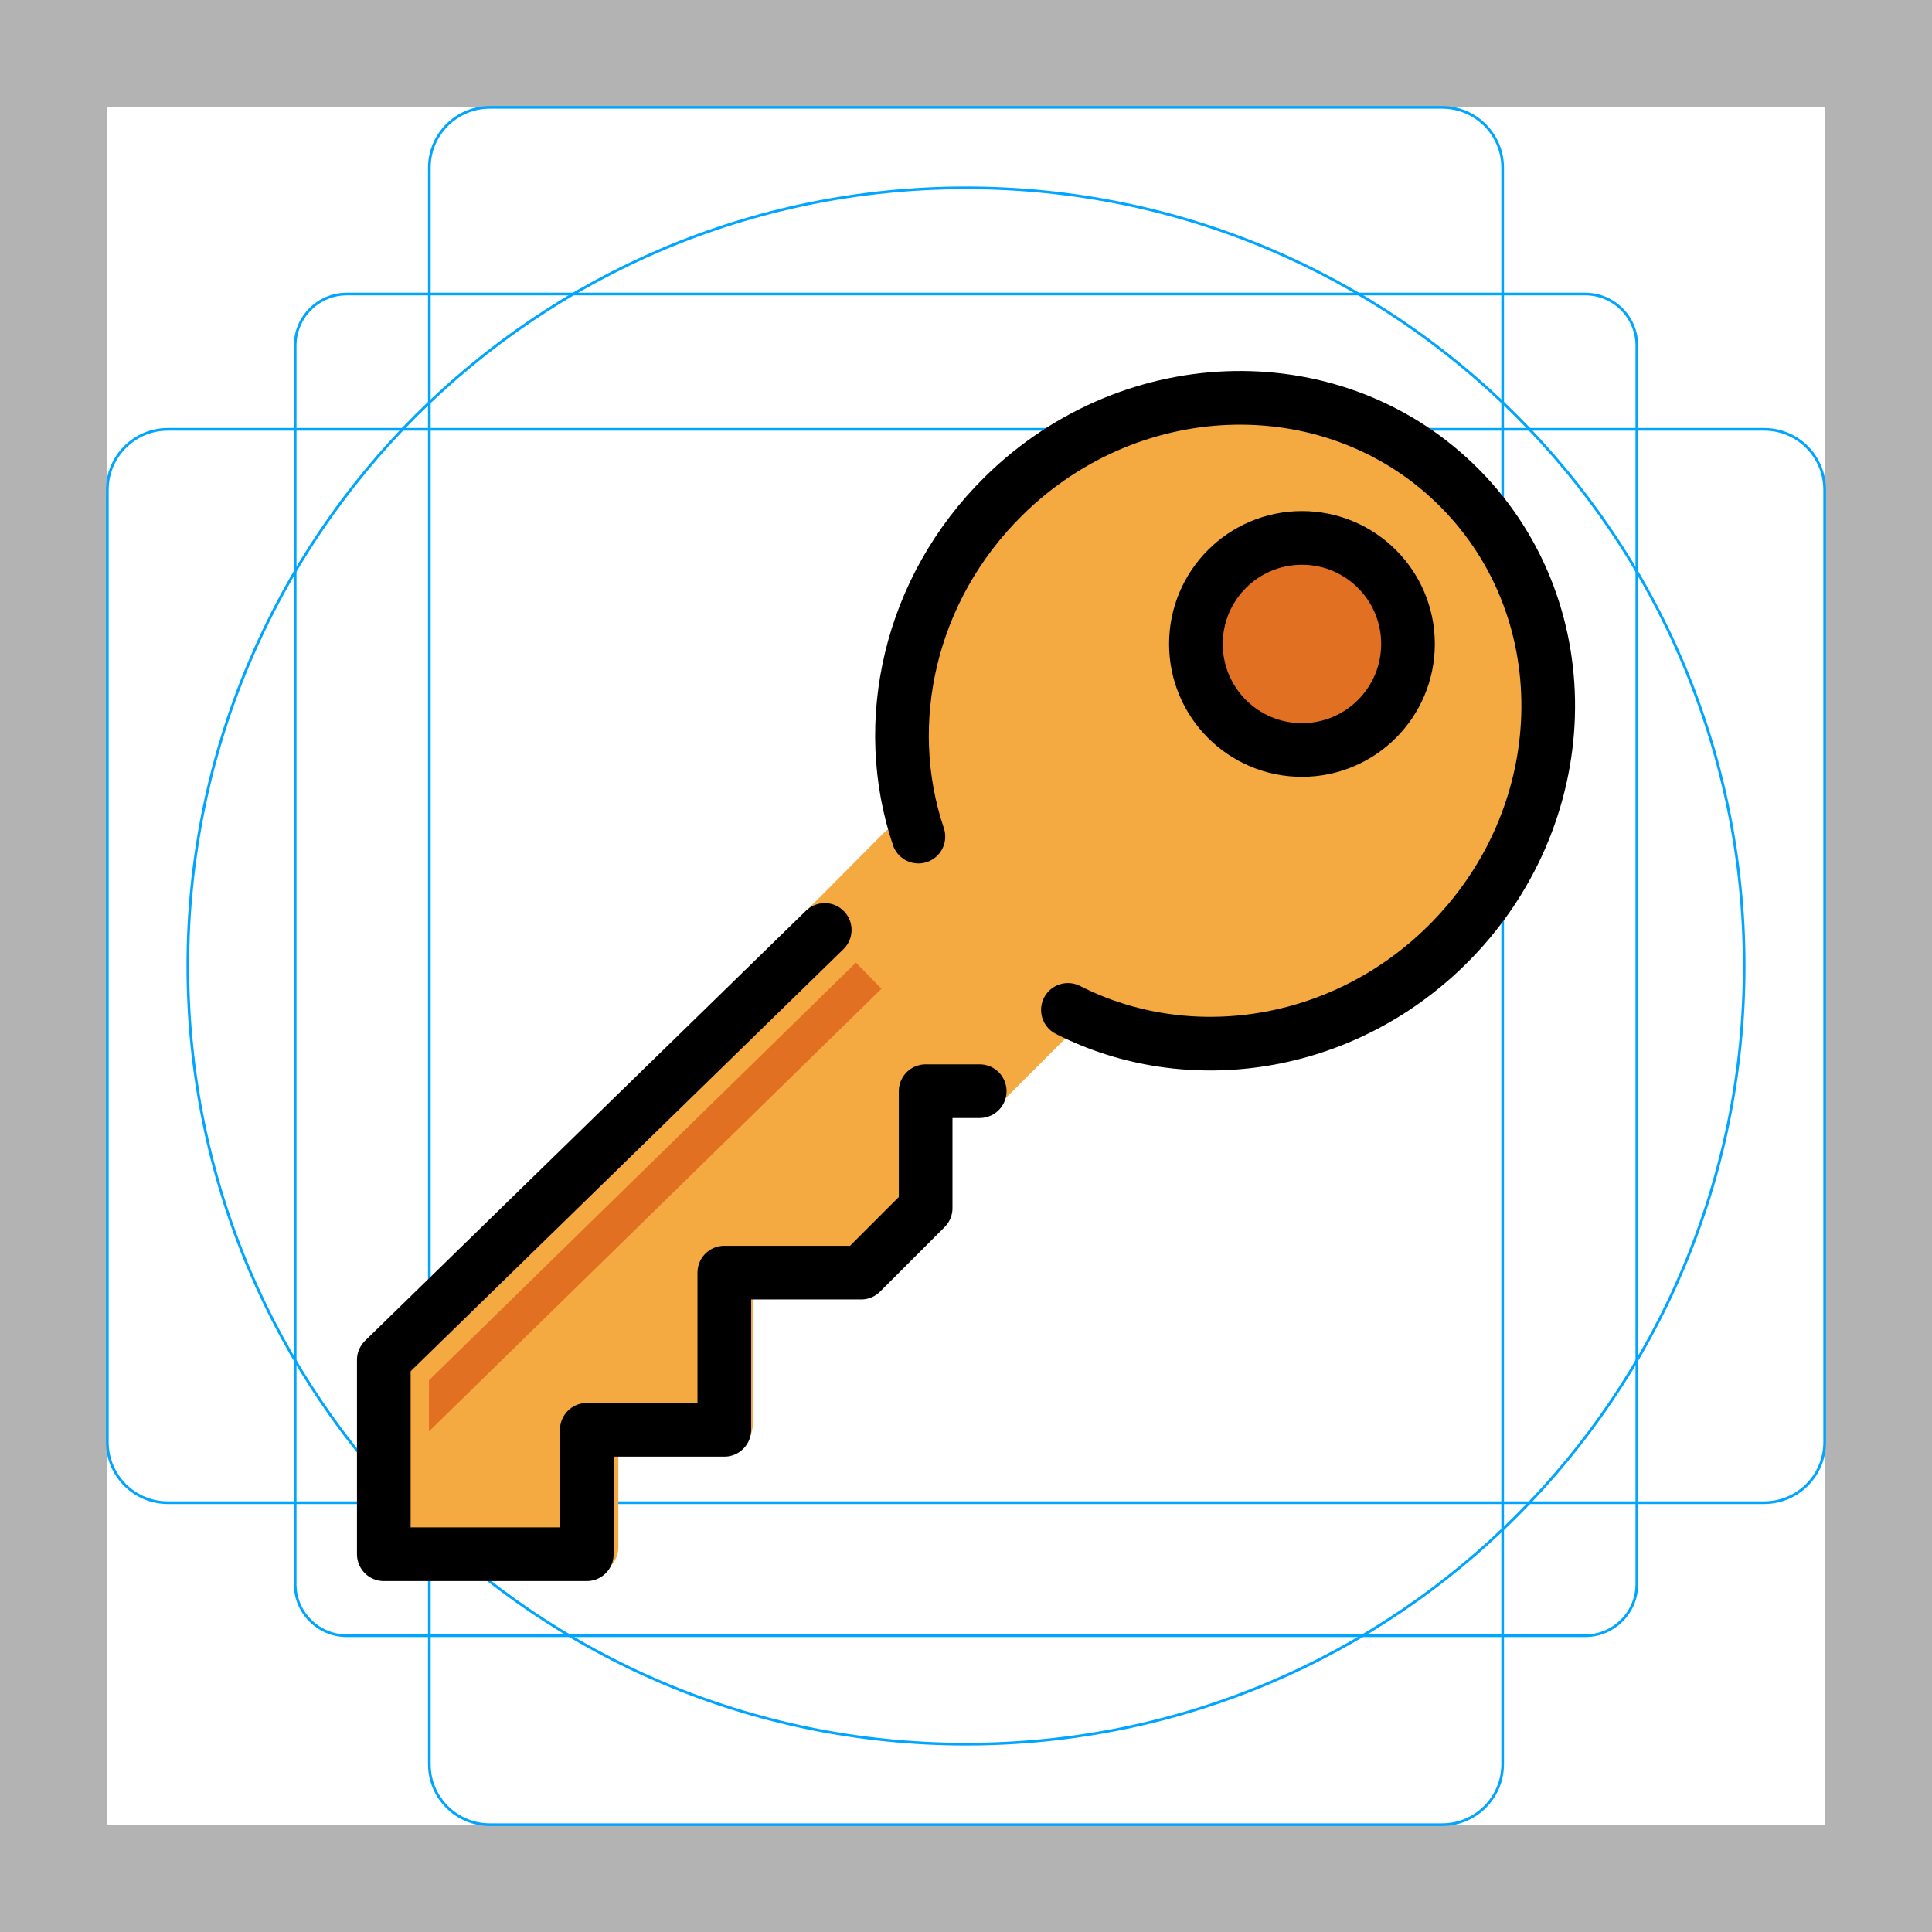
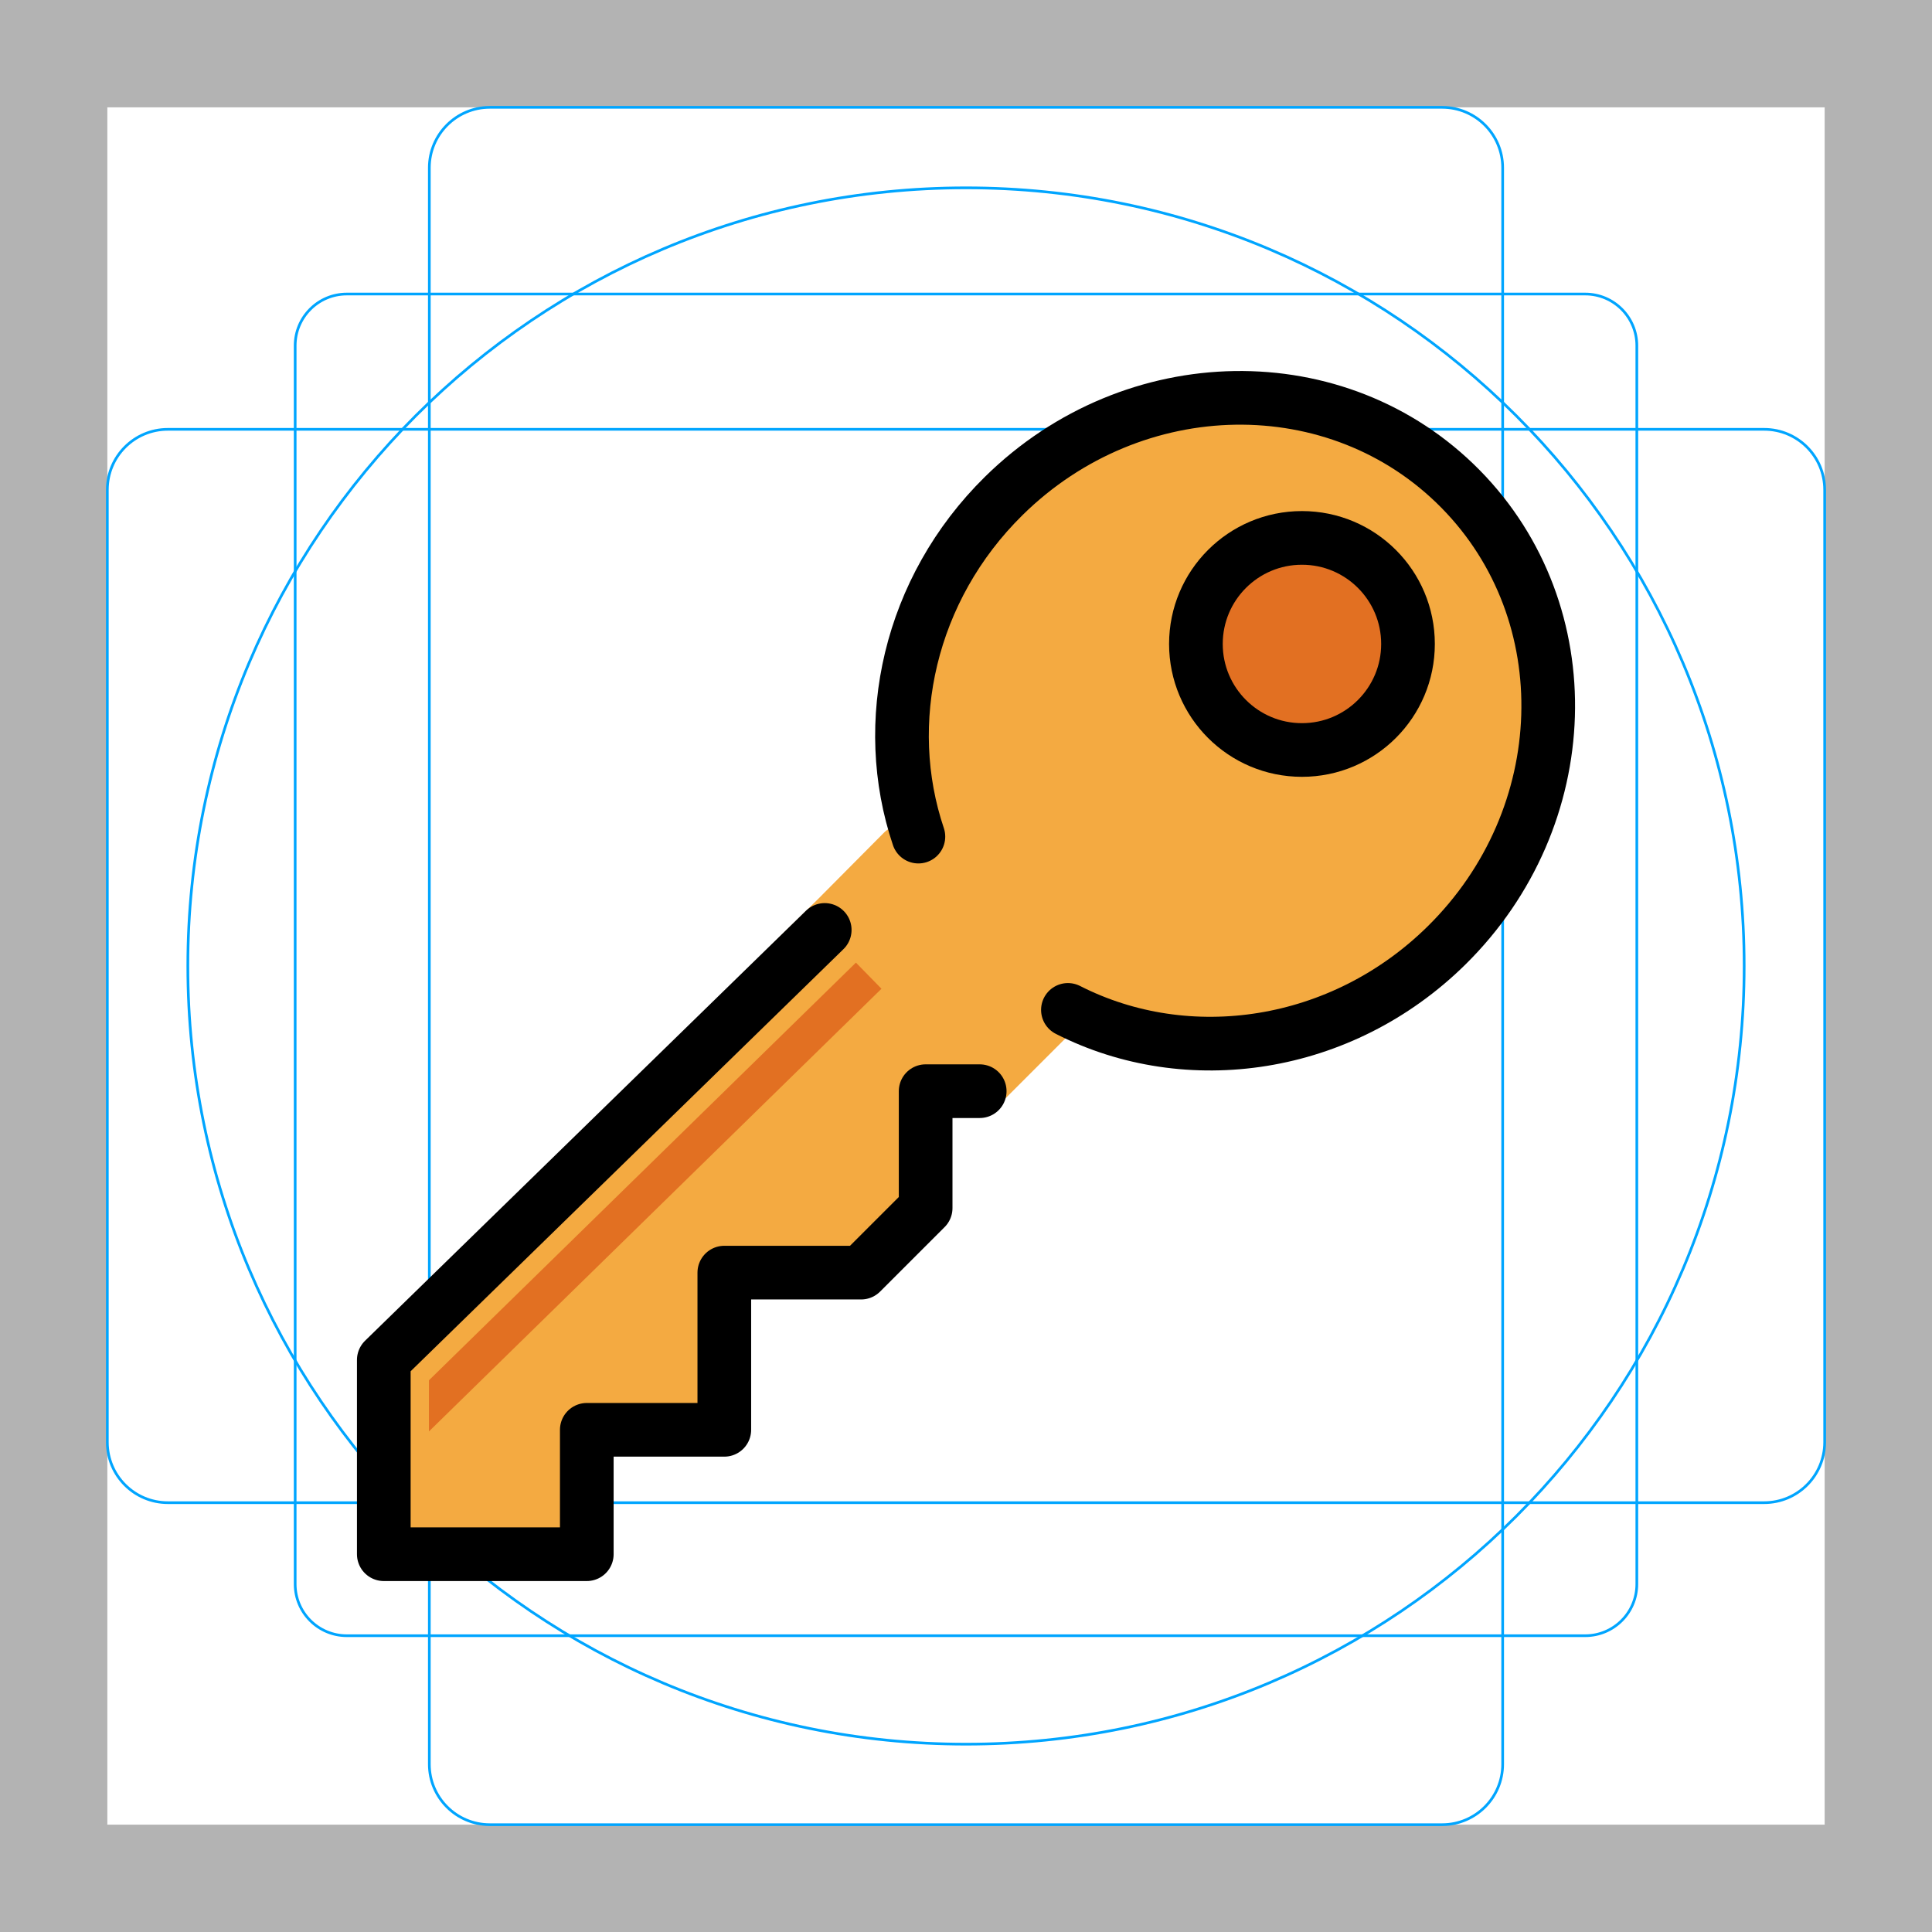
<svg xmlns="http://www.w3.org/2000/svg" id="emoji" viewBox="0 0 72 72">
  <g id="grid">
    <path fill="#b3b3b3" d="M68,4V68H4V4H68m4-4H0V72H72V0Z" />
    <path fill="none" stroke="#00a5ff" stroke-miterlimit="10" stroke-width="0.1" d="M12.923,10.958H59.077A1.923,1.923,0,0,1,61,12.881V59.035a1.923,1.923,0,0,1-1.923,1.923H12.923A1.923,1.923,0,0,1,11,59.035V12.881A1.923,1.923,0,0,1,12.923,10.958Z" />
    <rect x="16" y="4" rx="2.254" width="40" height="64" fill="none" stroke="#00a5ff" stroke-miterlimit="10" stroke-width="0.1" />
    <rect x="16" y="4" rx="2.254" width="40" height="64" transform="translate(72) rotate(90)" fill="none" stroke="#00a5ff" stroke-miterlimit="10" stroke-width="0.1" />
    <circle cx="36" cy="36" r="29" fill="none" stroke="#00a5ff" stroke-miterlimit="10" stroke-width="0.1" />
  </g>
  <g id="color">
    <path fill="#F4AA41" stroke="none" d="M33.536,31.991c-1.402-4.288-0.225-9.41,3.429-13.063c5.018-5.018,12.808-5.364,17.399-0.773 s4.245,12.381-0.773,17.399c-4.057,4.057-10.435,5.513-14.268,2.589" />
-     <polyline fill="#F4AA41" stroke="#F4AA41" stroke-linecap="round" stroke-linejoin="round" stroke-miterlimit="10" stroke-width="2" points="33.652,31.736 31.218,34.187 14.644,50.514 14.644,57.66 22.043,57.66 22.043,53.084 27.054,53.084 27.054,47.302 32.04,47.302 34.391,44.929 34.391,40.627 36.362,40.627 39.452,37.537" />
+     <polyline fill="#F4AA41" stroke="#F4AA41" stroke-linecap="round" stroke-linejoin="round" stroke-miterlimit="10" stroke-width="2" points="33.652,31.736 31.218,34.187 14.644,50.514 14.644,57.66 21.043,57.66 21.043,53.084 26.054,53.084 26.054,47.302 32.04,47.302 34.391,44.929 34.391,40.627 36.362,40.627 39.452,37.537" />
    <polygon fill="#E27022" stroke="none" points="15.985,53.346 15.986,51.439 31.898,35.874 32.85,36.848" />
    <circle cx="48.52" cy="23.998" r="3.952" fill="#E27022" stroke="none" />
  </g>
  <g id="hair" />
  <g id="skin" />
  <g id="skin-shadow" />
  <g id="line">
    <polyline fill="none" stroke="#000000" stroke-linecap="round" stroke-linejoin="round" stroke-miterlimit="10" stroke-width="2" points="30.735,34.656 14.303,50.681 14.303,57.921 21.868,57.921 21.868,53.285 26.993,53.285 26.993,47.427 32.091,47.427 34.496,45.023 34.496,40.665 36.511,40.665" />
    <circle cx="48.52" cy="23.998" r="3.952" fill="none" stroke="#000000" stroke-linecap="round" stroke-linejoin="round" stroke-miterlimit="10" stroke-width="2" />
    <path fill="none" stroke="#000000" stroke-linecap="round" stroke-linejoin="round" stroke-miterlimit="10" stroke-width="2" d="M34.226,31.178c-1.43-4.238-0.347-9.221,3.18-12.695c4.845-4.771,12.465-4.889,17.022-0.263 s4.322,12.244-0.522,17.016c-3.917,3.858-9.648,4.674-14.108,2.4" />
  </g>
</svg>
